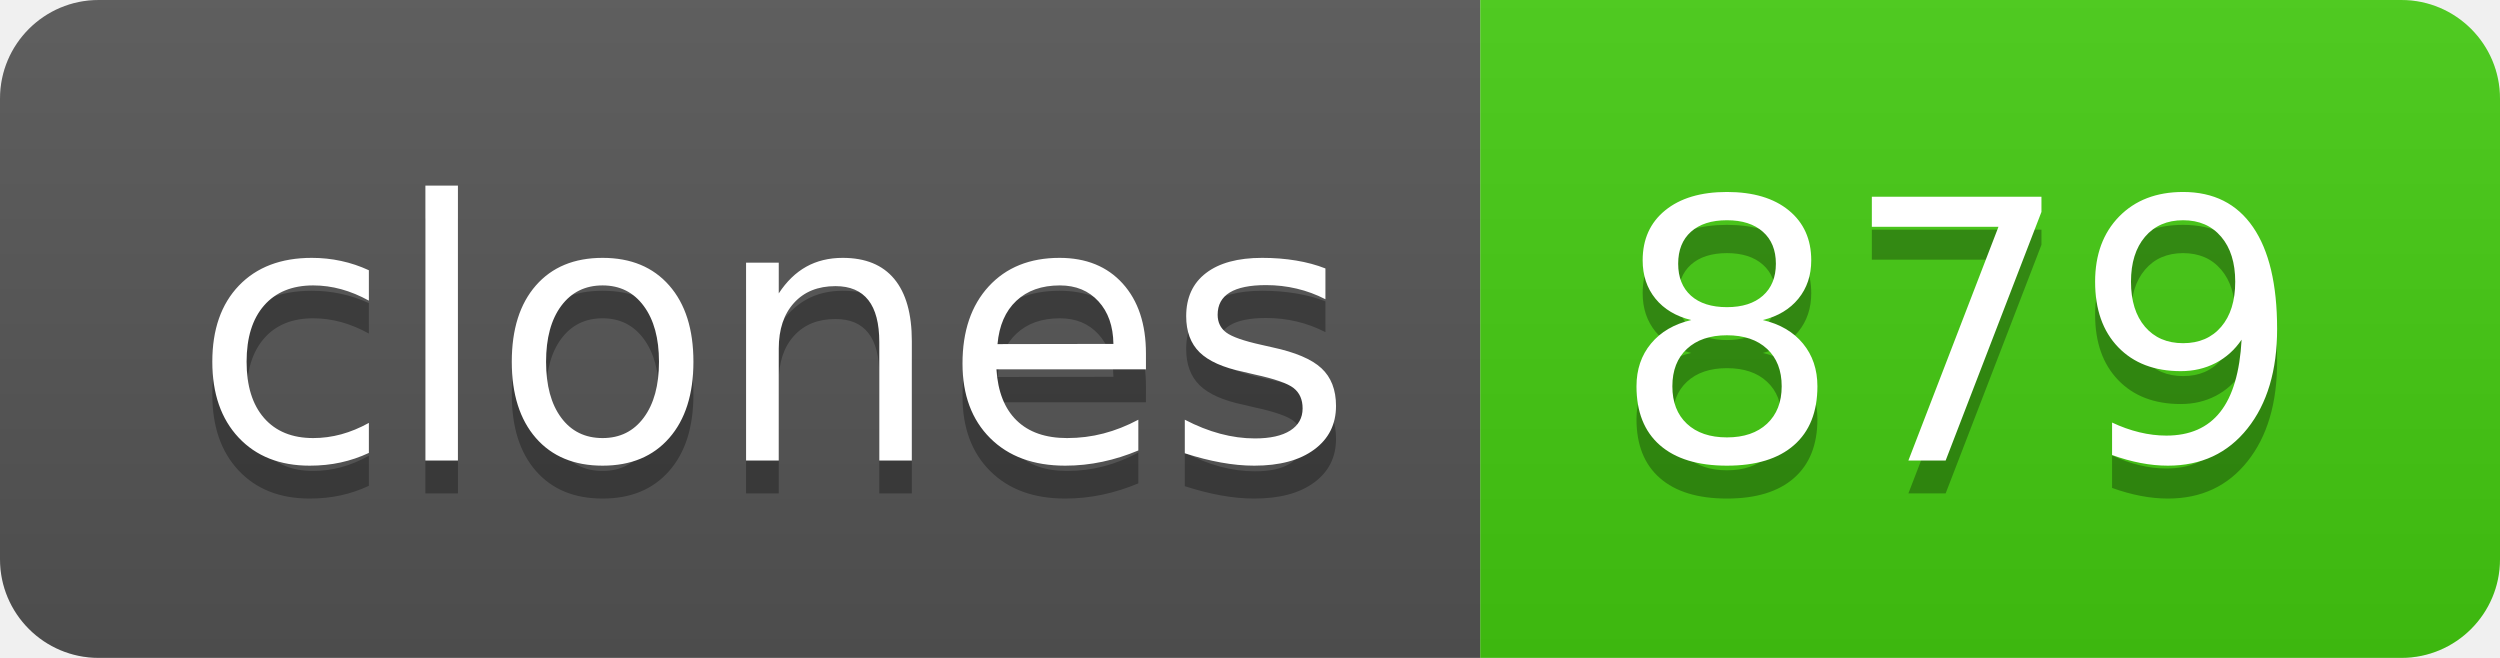
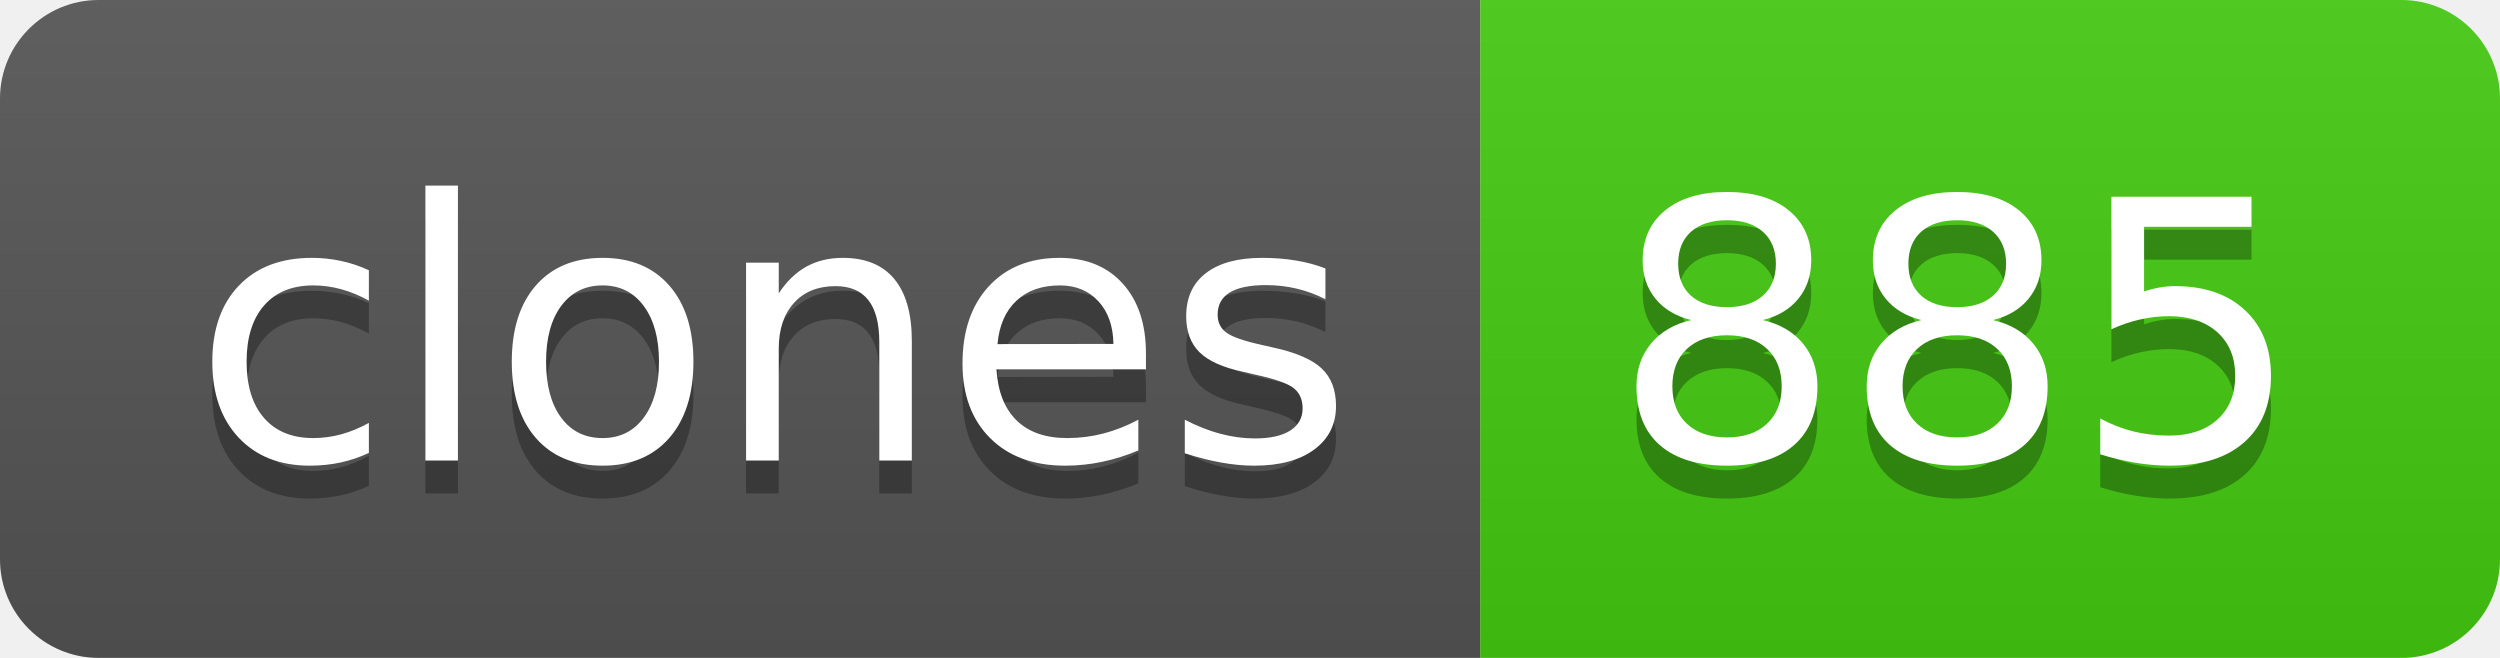
- <svg xmlns="http://www.w3.org/2000/svg" width="76" height="20" role="img" aria-label="clones: 879">
+ <svg xmlns="http://www.w3.org/2000/svg" width="76" height="20" role="img" aria-label="clones: 885">
  <linearGradient id="s" x2="0" y2="100%">
    <stop offset="0" stop-color="#bbb" stop-opacity=".1" />
    <stop offset="1" stop-opacity=".1" />
  </linearGradient>
  <clipPath id="r">
    <rect width="76" height="20" rx="3" fill="#fff" />
  </clipPath>
  <g clip-path="url(#r)">
    <rect width="45" height="20" fill="#555" />
    <rect x="45" width="31" height="20" fill="#4c1" />
    <rect width="76" height="20" fill="url(#s)" />
  </g>
  <g fill="#fff" text-anchor="middle" font-family="Verdana,Geneva,DejaVu Sans,sans-serif" text-rendering="geometricPrecision" font-size="110">
    <text aria-hidden="true" x="235" y="150" fill="#010101" fill-opacity=".3" transform="scale(.1)" textLength="350">clones</text>
    <text x="235" y="140" transform="scale(.1)" fill="#fff" textLength="350">clones</text>
-     <text aria-hidden="true" x="595" y="150" fill="#010101" fill-opacity=".3" transform="scale(.1)" textLength="210">879</text>
-     <text x="595" y="140" transform="scale(.1)" fill="#fff" textLength="210">879</text>
+     <text aria-hidden="true" x="595" y="150" fill="#010101" fill-opacity=".3" transform="scale(.1)" textLength="210">885</text>
+     <text x="595" y="140" transform="scale(.1)" fill="#fff" textLength="210">885</text>
  </g>
</svg>
